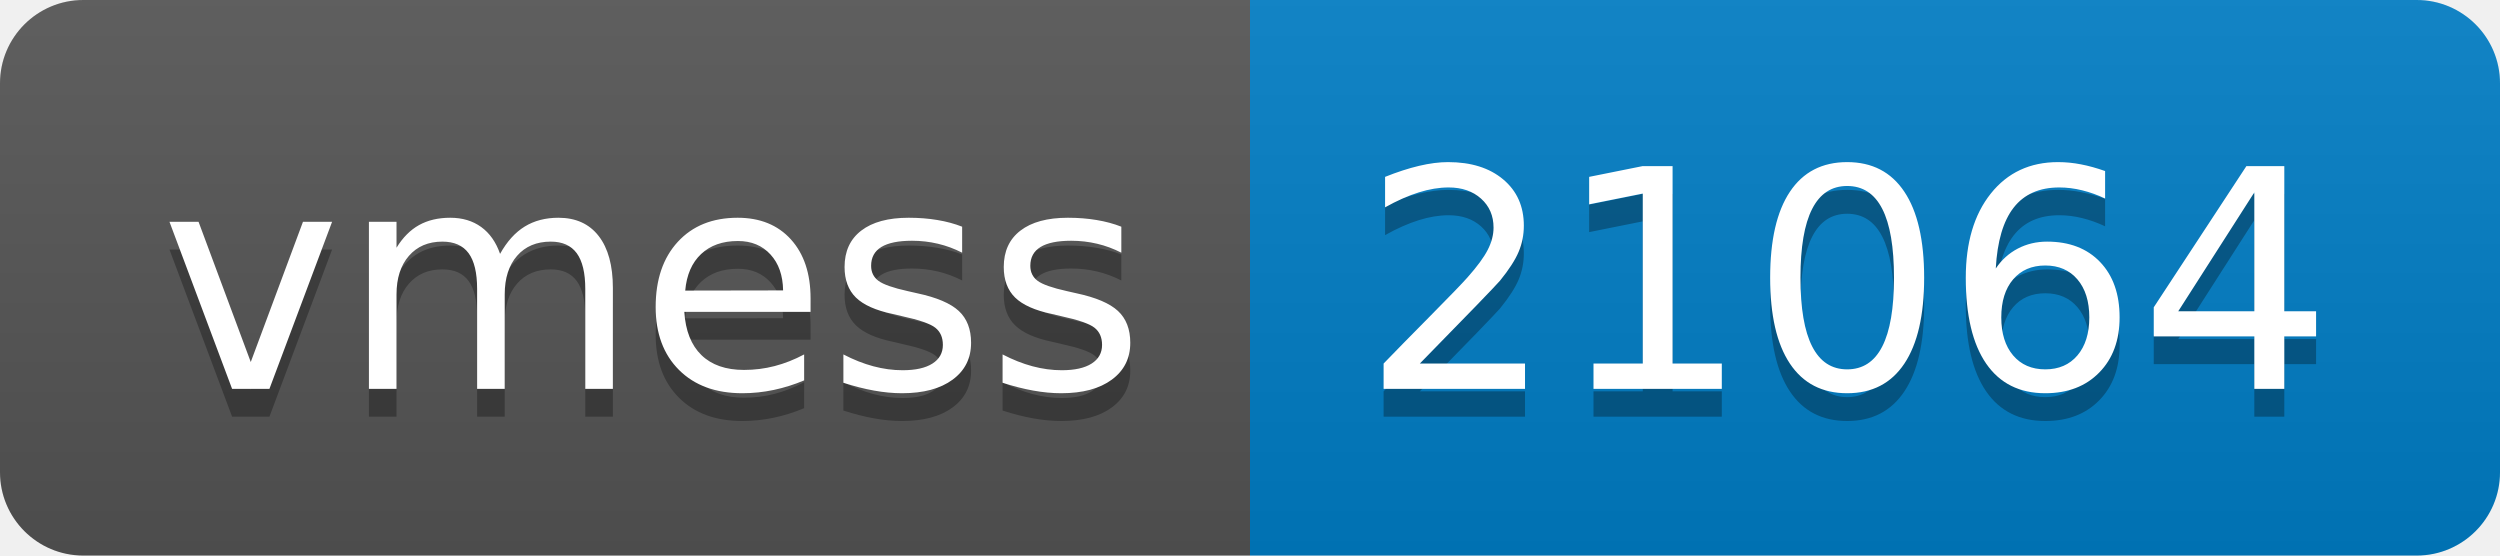
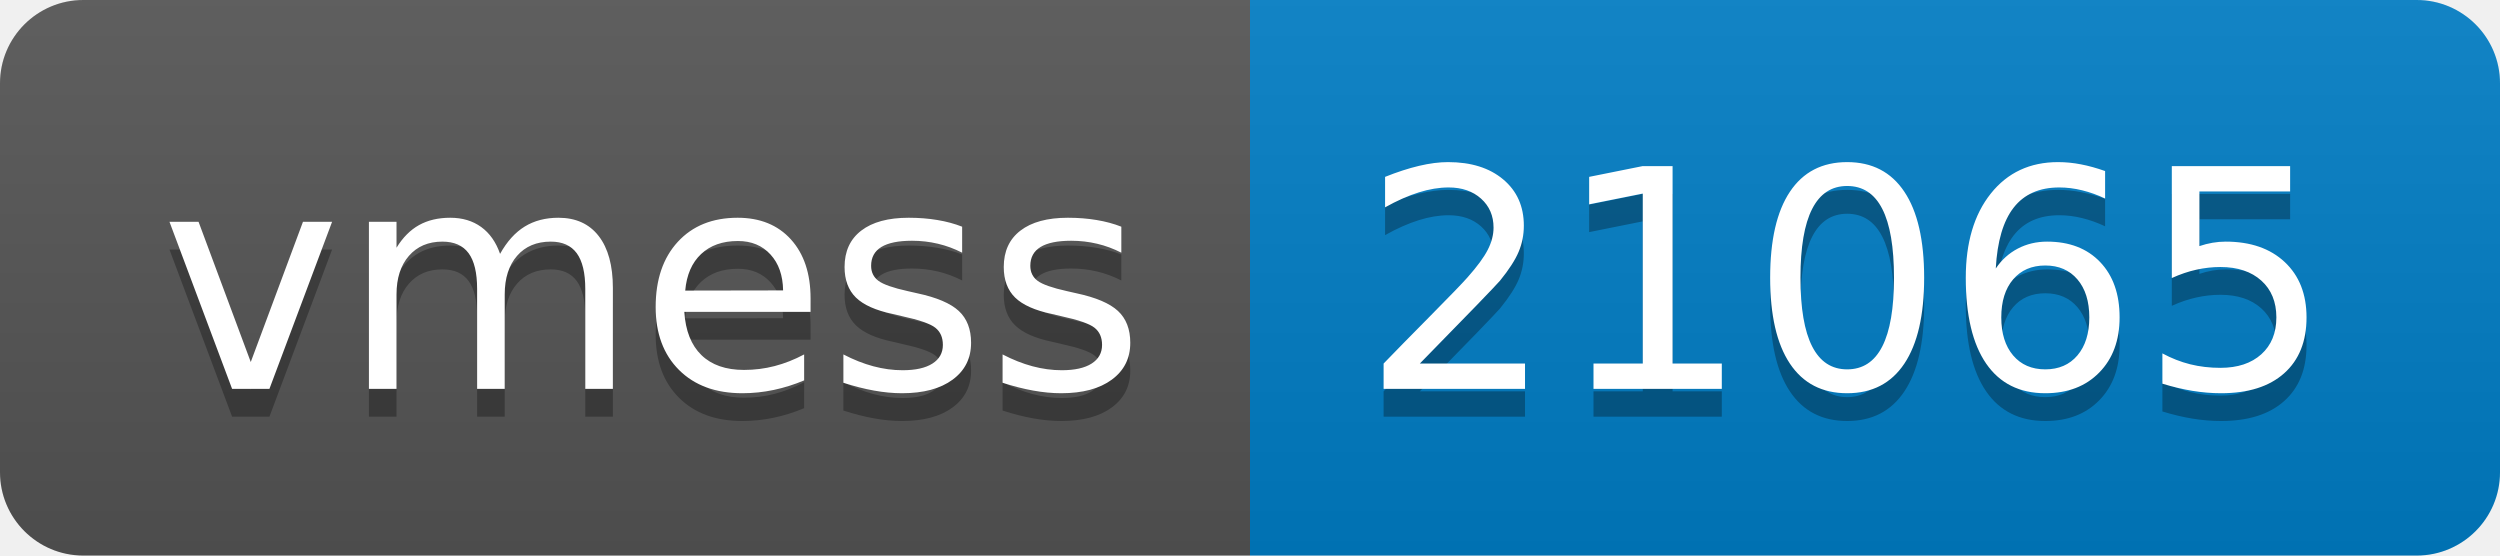
- <svg xmlns="http://www.w3.org/2000/svg" width="90" height="20" role="img" aria-label="vmess: 21064">
+ <svg xmlns="http://www.w3.org/2000/svg" width="90" height="20" role="img" aria-label="vmess: 21065">
  <linearGradient id="s" x2="0" y2="100%">
    <stop offset="0" stop-color="#bbb" stop-opacity=".1" />
    <stop offset="1" stop-opacity=".1" />
  </linearGradient>
  <clipPath id="r">
    <rect width="90" height="20" rx="3" fill="#fff" />
  </clipPath>
  <g clip-path="url(#r)">
    <rect width="45" height="20" fill="#555" />
    <rect x="45" width="45" height="20" fill="#007ec6" />
    <rect width="90" height="20" fill="url(#s)" />
  </g>
  <g fill="#fff" text-anchor="middle" font-family="Verdana,Geneva,DejaVu Sans,sans-serif" text-rendering="geometricPrecision" font-size="110">
    <text aria-hidden="true" x="235" y="150" fill="#010101" fill-opacity=".3" transform="scale(.1)" textLength="350">vmess</text>
    <text x="235" y="140" transform="scale(.1)" fill="#fff" textLength="350">vmess</text>
-     <text aria-hidden="true" x="665" y="150" fill="#010101" fill-opacity=".3" transform="scale(.1)" textLength="350">21064</text>
-     <text x="665" y="140" transform="scale(.1)" fill="#fff" textLength="350">21064</text>
+     <text aria-hidden="true" x="665" y="150" fill="#010101" fill-opacity=".3" transform="scale(.1)" textLength="350">21065</text>
+     <text x="665" y="140" transform="scale(.1)" fill="#fff" textLength="350">21065</text>
  </g>
</svg>
